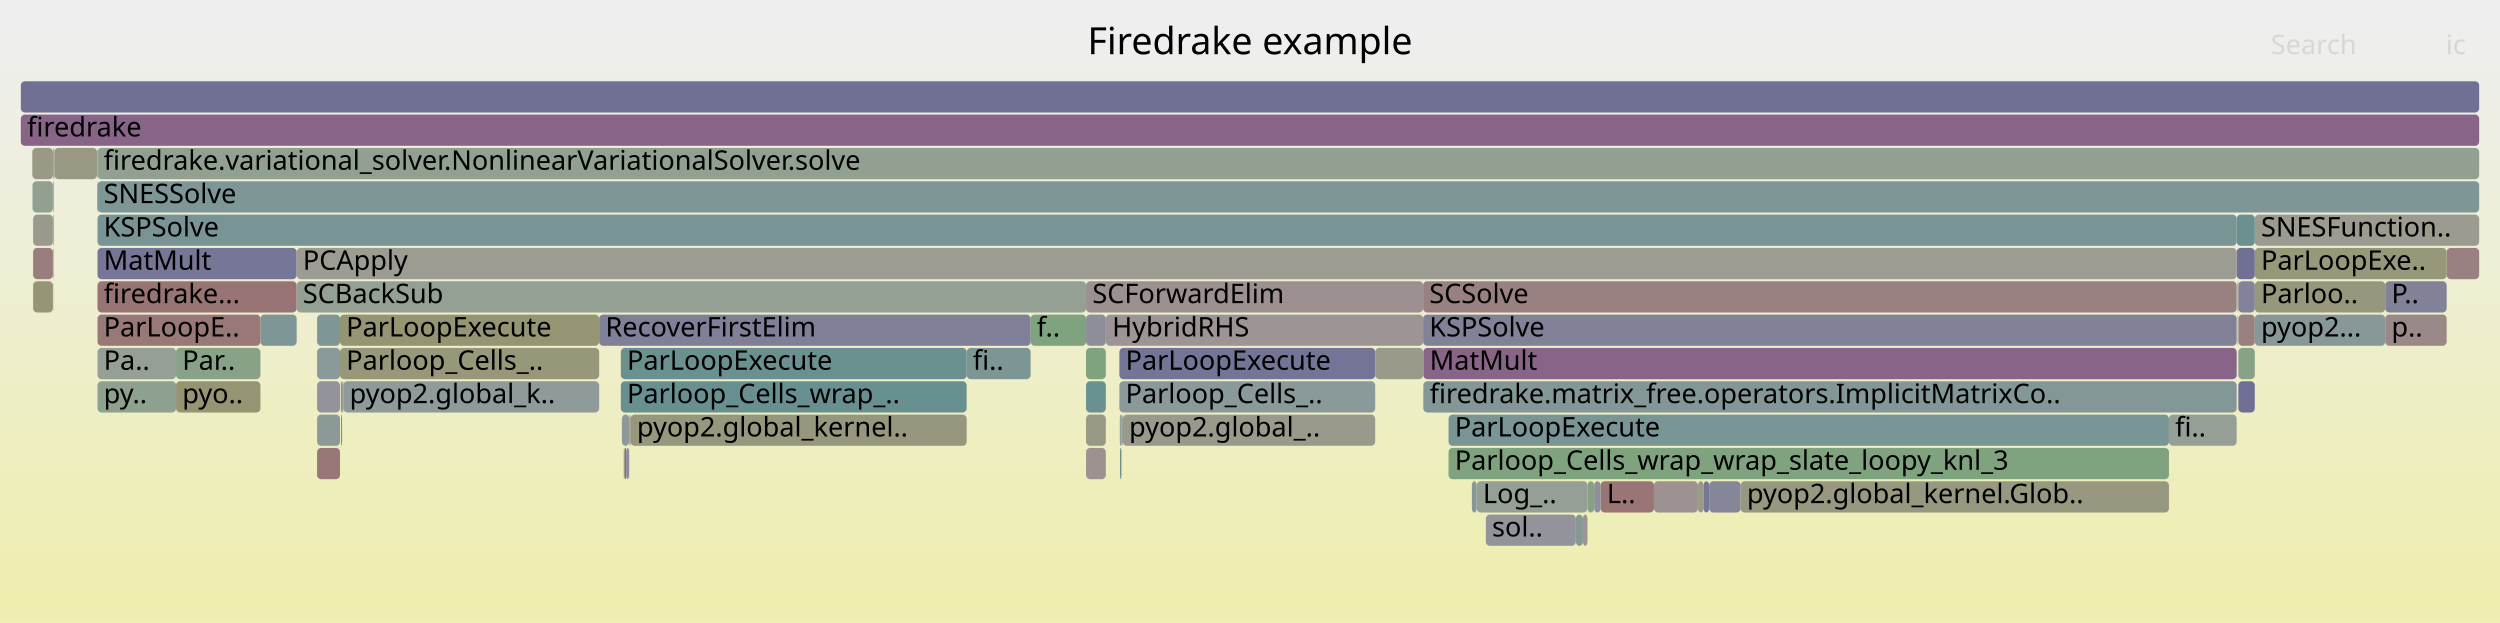
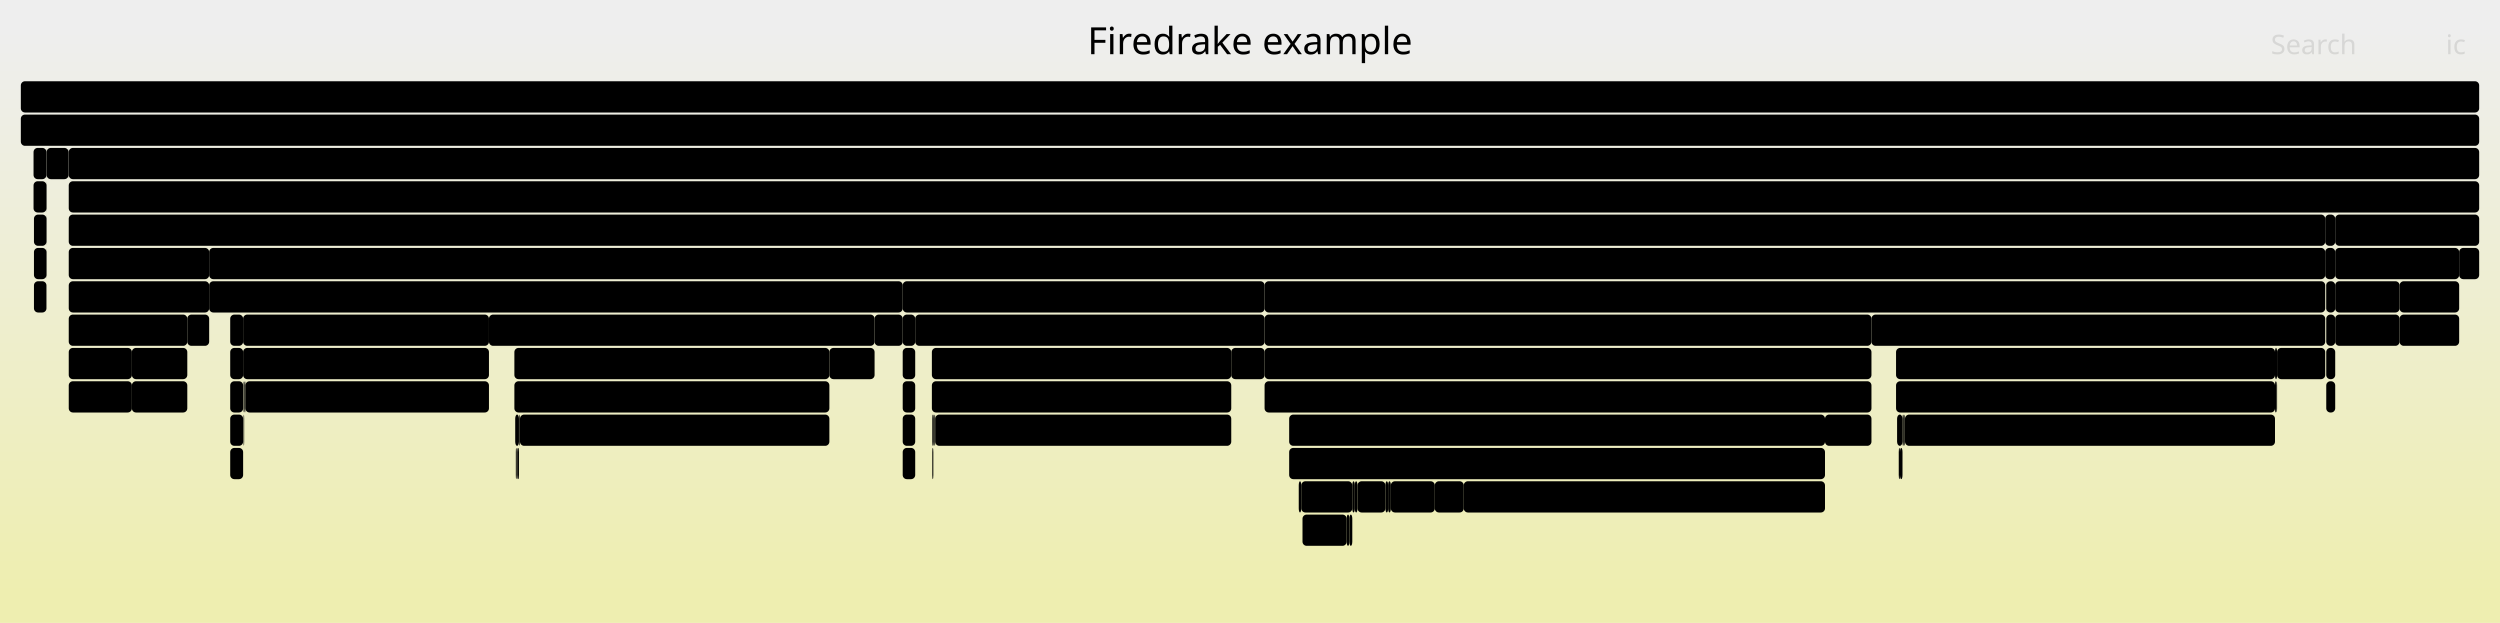
<svg xmlns="http://www.w3.org/2000/svg" version="1.1" width="1200" height="299" viewBox="0 0 1200 299">
  <defs>
    <linearGradient id="background" y1="0" y2="1" x1="0" x2="0">
      <stop stop-color="#eeeeee" offset="5%" />
      <stop stop-color="#eeeeb0" offset="95%" />
    </linearGradient>
  </defs>
  <style type="text/css">
	text { font-family:Verdana; font-size:13px; fill:rgb(0,0,0); }
	#search, #ignorecase { opacity:0.1; cursor:pointer; }
	#search:hover, #search.show, #ignorecase:hover, #ignorecase.show { opacity:1; }
	#subtitle { text-anchor:middle; font-color:rgb(160,160,160); }
	#title { text-anchor:middle; font-size:18px}
	#unzoom { cursor:pointer; }
	#frames &gt; *:hover { stroke:black; stroke-width:0.5; cursor:pointer; }
	.hide { display:none; }
	.parent { opacity:0.5; }
</style>
  <rect x="0.0" y="0" width="1200.0" height="299.0" fill="url(#background)" />
  <text id="title" x="600.00" y="26">Firedrake example</text>
  <text id="details" x="10.00" y="281"> </text>
  <text id="unzoom" x="10.00" y="26" class="hide">Reset Zoom</text>
  <text id="search" x="1090.00" y="26">Search</text>
  <text id="ignorecase" x="1174.00" y="26">ic</text>
  <text id="matched" x="1090.00" y="281"> </text>
  <g id="frames">
    <g>
-       <rect x="163.2" y="167" width="124.4" height="15.0" fill="rgb(150.562,150.562,121.956)" rx="2" ry="2" />
-       <text x="166.17" y="177.5">Parloop_Cells_..</text>
-     </g>
-     <g>
-       <rect x="25.9" y="71" width="0.2" height="15.0" fill="rgb(142.026,153.859,153.859)" rx="2" ry="2" />
-       <text x="28.87" y="81.5" />
-     </g>
-     <g>
-       <rect x="25.4" y="103" width="0.3" height="15.0" fill="rgb(123.468,123.468,151.316)" rx="2" ry="2" />
-       <text x="28.37" y="113.5" />
-     </g>
-     <g>
-       <rect x="695.3" y="199" width="345.8" height="15.0" fill="rgb(121.619,148.568,148.568)" rx="2" ry="2" />
-       <text x="698.29" y="209.5">ParLoopExecute</text>
-     </g>
-     <g>
-       <rect x="1082.3" y="103" width="107.7" height="15.0" fill="rgb(155.084,155.084,143.866)" rx="2" ry="2" />
-       <text x="1085.29" y="113.5">SNESFunction..</text>
-     </g>
-     <g>
-       <rect x="300.7" y="215" width="1.2" height="15.0" fill="rgb(135.64,135.64,153.672)" rx="2" ry="2" />
-       <text x="303.72" y="225.5" />
-     </g>
-     <g>
-       <rect x="25.4" y="87" width="0.3" height="15.0" fill="rgb(152.552,116.233,116.233)" rx="2" ry="2" />
-       <text x="28.37" y="97.5" />
-     </g>
-     <g>
-       <rect x="298.5" y="199" width="3.5" height="15.0" fill="rgb(142.099,153.877,153.877)" rx="2" ry="2" />
-       <text x="301.53" y="209.5" />
-     </g>
-     <g>
-       <rect x="152.2" y="183" width="11.0" height="15.0" fill="rgb(147.357,147.357,155.94)" rx="2" ry="2" />
-       <text x="155.20" y="193.5" />
-     </g>
-     <g>
-       <rect x="537.6" y="215" width="0.7" height="15.0" fill="rgb(109.489,145.423,145.423)" rx="2" ry="2" />
-       <text x="540.64" y="225.5" />
-     </g>
-     <g>
-       <rect x="768.3" y="231" width="25.6" height="15.0" fill="rgb(152.602,116.618,116.618)" rx="2" ry="2" />
-       <text x="771.30" y="241.5">L..</text>
-     </g>
-     <g>
-       <rect x="1174.4" y="119" width="15.6" height="15.0" fill="rgb(154.087,127.998,127.998)" rx="2" ry="2" />
-       <text x="1177.36" y="129.5" />
-     </g>
-     <g>
-       <rect x="537.3" y="167" width="122.8" height="15.0" fill="rgb(116.012,116.012,149.873)" rx="2" ry="2" />
-       <text x="540.27" y="177.5">ParLoopExecute</text>
-     </g>
-     <g>
-       <rect x="1074.4" y="183" width="7.9" height="15.0" fill="rgb(111.282,111.282,148.958)" rx="2" ry="2" />
-       <text x="1077.35" y="193.5" />
-     </g>
-     <g>
-       <rect x="521.3" y="151" width="9.5" height="15.0" fill="rgb(141.69,141.69,154.843)" rx="2" ry="2" />
-       <text x="524.34" y="161.5" />
-     </g>
-     <g>
-       <rect x="25.4" y="71" width="0.3" height="15.0" fill="rgb(104.392,144.102,144.102)" rx="2" ry="2" />
-       <text x="28.37" y="81.5" />
-     </g>
-     <g>
-       <rect x="835.5" y="231" width="205.6" height="15.0" fill="rgb(152.088,152.088,129.348)" rx="2" ry="2" />
-       <text x="838.51" y="241.5">pyop2.global_kernel.Glob..</text>
-     </g>
-     <g>
-       <rect x="46.8" y="71" width="1143.2" height="15.0" fill="rgb(144.987,160.118,144.987)" rx="2" ry="2" />
-       <text x="49.76" y="81.5">firedrake.variational_solver.NonlinearVariationalSolver.solve</text>
-     </g>
-     <g>
-       <rect x="537.3" y="183" width="122.8" height="15.0" fill="rgb(137.944,152.8,152.8)" rx="2" ry="2" />
-       <text x="540.27" y="193.5">Parloop_Cells_..</text>
-     </g>
-     <g>
-       <rect x="521.3" y="183" width="9.5" height="15.0" fill="rgb(106.114,144.548,144.548)" rx="2" ry="2" />
-       <text x="524.34" y="193.5" />
-     </g>
-     <g>
-       <rect x="164.2" y="183" width="0.2" height="15.0" fill="rgb(155.277,137.122,137.122)" rx="2" ry="2" />
-       <text x="167.18" y="193.5" />
-     </g>
-     <g>
-       <rect x="15.9" y="135" width="9.5" height="15.0" fill="rgb(149.738,149.738,117.959)" rx="2" ry="2" />
-       <text x="18.93" y="145.5" />
-     </g>
-     <g>
-       <rect x="163.2" y="151" width="124.4" height="15.0" fill="rgb(149.069,149.069,114.717)" rx="2" ry="2" />
-       <text x="166.17" y="161.5">ParLoopExecute</text>
-     </g>
-     <g>
-       <rect x="1082.3" y="119" width="92.1" height="15.0" fill="rgb(150.624,150.624,122.255)" rx="2" ry="2" />
-       <text x="1085.29" y="129.5">ParLoopExe..</text>
-     </g>
-     <g>
-       <rect x="46.8" y="135" width="95.6" height="15.0" fill="rgb(152.534,116.097,116.097)" rx="2" ry="2" />
-       <text x="49.76" y="145.5">firedrake...</text>
-     </g>
-     <g>
-       <rect x="15.6" y="87" width="9.8" height="15.0" fill="rgb(146.427,159.884,146.427)" rx="2" ry="2" />
-       <text x="18.62" y="97.5" />
-     </g>
-     <g>
-       <rect x="298.0" y="167" width="166.0" height="15.0" fill="rgb(105.918,144.497,144.497)" rx="2" ry="2" />
-       <text x="300.97" y="177.5">ParLoopExecute</text>
-     </g>
-     <g>
-       <rect x="1073.6" y="119" width="8.7" height="15.0" fill="rgb(111.712,111.712,149.041)" rx="2" ry="2" />
-       <text x="1076.61" y="129.5" />
-     </g>
-     <g>
-       <rect x="521.3" y="215" width="9.5" height="15.0" fill="rgb(156.494,146.45,146.45)" rx="2" ry="2" />
-       <text x="524.34" y="225.5" />
-     </g>
-     <g>
-       <rect x="164.4" y="183" width="0.4" height="15.0" fill="rgb(115.555,115.555,149.785)" rx="2" ry="2" />
-       <text x="167.39" y="193.5" />
-     </g>
-     <g>
-       <rect x="163.7" y="199" width="0.5" height="15.0" fill="rgb(107.42,144.887,144.887)" rx="2" ry="2" />
-       <text x="166.73" y="209.5" />
-     </g>
-     <g>
-       <rect x="15.9" y="103" width="9.5" height="15.0" fill="rgb(154.343,154.343,140.278)" rx="2" ry="2" />
-       <text x="18.93" y="113.5" />
-     </g>
-     <g>
-       <rect x="1074.2" y="135" width="0.2" height="15.0" fill="rgb(154.872,154.872,142.843)" rx="2" ry="2" />
-       <text x="1077.18" y="145.5" />
-     </g>
-     <g>
-       <rect x="302.0" y="199" width="0.2" height="15.0" fill="rgb(130.263,162.515,130.263)" rx="2" ry="2" />
-       <text x="304.98" y="209.5" />
-     </g>
-     <g>
-       <rect x="1144.9" y="135" width="29.5" height="15.0" fill="rgb(128.79,128.79,152.346)" rx="2" ry="2" />
-       <text x="1147.90" y="145.5">P..</text>
-     </g>
-     <g>
-       <rect x="125.0" y="151" width="17.4" height="15.0" fill="rgb(126.686,149.881,149.881)" rx="2" ry="2" />
-       <text x="128.01" y="161.5" />
-     </g>
-     <g>
-       <rect x="539.0" y="199" width="121.1" height="15.0" fill="rgb(154.334,154.334,140.234)" rx="2" ry="2" />
-       <text x="541.95" y="209.5">pyop2.global_..</text>
-     </g>
-     <g>
-       <rect x="708.8" y="231" width="53.2" height="15.0" fill="rgb(149.299,159.416,149.299)" rx="2" ry="2" />
-       <text x="711.79" y="241.5">Log_..</text>
-     </g>
-     <g>
-       <rect x="152.2" y="215" width="11.0" height="15.0" fill="rgb(152.872,118.688,118.688)" rx="2" ry="2" />
-       <text x="155.20" y="225.5" />
-     </g>
-     <g>
-       <rect x="163.6" y="183" width="0.6" height="15.0" fill="rgb(147.688,147.688,108.025)" rx="2" ry="2" />
-       <text x="166.57" y="193.5" />
-     </g>
-     <g>
-       <rect x="302.7" y="199" width="161.3" height="15.0" fill="rgb(151.144,151.144,124.774)" rx="2" ry="2" />
-       <text x="305.72" y="209.5">pyop2.global_kernel..</text>
-     </g>
-     <g>
-       <rect x="46.8" y="103" width="1026.8" height="15.0" fill="rgb(121.056,148.422,148.422)" rx="2" ry="2" />
-       <text x="49.76" y="113.5">KSPSolve</text>
-     </g>
-     <g>
-       <rect x="695.3" y="215" width="345.8" height="15.0" fill="rgb(125.895,163.226,125.895)" rx="2" ry="2" />
-       <text x="698.29" y="225.5">Parloop_Cells_wrap_wrap_slate_loopy_knl_3</text>
-     </g>
-     <g>
-       <rect x="15.5" y="71" width="9.9" height="15.0" fill="rgb(152.886,152.886,133.218)" rx="2" ry="2" />
-       <text x="18.50" y="81.5" />
-     </g>
-     <g>
-       <rect x="820.4" y="231" width="15.1" height="15.0" fill="rgb(133.917,133.917,153.339)" rx="2" ry="2" />
-       <text x="823.41" y="241.5" />
-     </g>
-     <g>
-       <rect x="46.8" y="167" width="37.7" height="15.0" fill="rgb(149.023,159.461,149.023)" rx="2" ry="2" />
-       <text x="49.76" y="177.5">Pa..</text>
-     </g>
-     <g>
-       <rect x="1082.3" y="135" width="62.6" height="15.0" fill="rgb(151.147,151.147,124.79)" rx="2" ry="2" />
-       <text x="1085.29" y="145.5">Parloo..</text>
-     </g>
-     <g>
-       <rect x="793.9" y="231" width="21.1" height="15.0" fill="rgb(156.406,145.78,145.78)" rx="2" ry="2" />
-       <text x="796.86" y="241.5" />
-     </g>
-     <g>
-       <rect x="164.8" y="183" width="122.8" height="15.0" fill="rgb(142.981,154.106,154.106)" rx="2" ry="2" />
-       <text x="167.81" y="193.5">pyop2.global_k..</text>
-     </g>
-     <g>
-       <rect x="1074.4" y="151" width="7.9" height="15.0" fill="rgb(154.181,128.718,128.718)" rx="2" ry="2" />
-       <text x="1077.35" y="161.5" />
-     </g>
-     <g>
-       <rect x="521.3" y="167" width="9.5" height="15.0" fill="rgb(126.587,163.114,126.587)" rx="2" ry="2" />
-       <text x="524.34" y="177.5" />
-     </g>
-     <g>
-       <rect x="683.2" y="183" width="390.4" height="15.0" fill="rgb(131.625,151.162,151.162)" rx="2" ry="2" />
-       <text x="686.24" y="193.5">firedrake.matrix_free.operators.ImplicitMatrixCo..</text>
-     </g>
-     <g>
-       <rect x="464.0" y="167" width="30.7" height="15.0" fill="rgb(123.77,149.125,149.125)" rx="2" ry="2" />
-       <text x="466.96" y="177.5">fi..</text>
-     </g>
-     <g>
-       <rect x="521.3" y="199" width="9.5" height="15.0" fill="rgb(153.163,153.163,134.56)" rx="2" ry="2" />
-       <text x="524.34" y="209.5" />
-     </g>
-     <g>
-       <rect x="530.8" y="151" width="152.3" height="15.0" fill="rgb(156.767,148.549,148.549)" rx="2" ry="2" />
-       <text x="533.84" y="161.5">HybridRHS</text>
-     </g>
-     <g>
-       <rect x="683.1" y="151" width="390.5" height="15.0" fill="rgb(129.431,129.431,152.471)" rx="2" ry="2" />
-       <text x="686.07" y="161.5">KSPSolve</text>
-     </g>
-     <g>
-       <rect x="84.5" y="167" width="40.5" height="15.0" fill="rgb(135.102,161.728,135.102)" rx="2" ry="2" />
-       <text x="87.48" y="177.5">Par..</text>
-     </g>
-     <g>
-       <rect x="25.6" y="135" width="0.1" height="15.0" fill="rgb(154.283,129.501,129.501)" rx="2" ry="2" />
-       <text x="28.60" y="145.5" />
-     </g>
-     <g>
-       <rect x="762.0" y="231" width="3.2" height="15.0" fill="rgb(131.711,162.28,131.711)" rx="2" ry="2" />
-       <text x="765.02" y="241.5" />
-     </g>
-     <g>
-       <rect x="25.7" y="71" width="0.2" height="15.0" fill="rgb(142.066,153.869,153.869)" rx="2" ry="2" />
-       <text x="28.74" y="81.5" />
-     </g>
-     <g>
-       <rect x="152.2" y="151" width="11.0" height="15.0" fill="rgb(126.746,149.897,149.897)" rx="2" ry="2" />
-       <text x="155.20" y="161.5" />
-     </g>
-     <g>
-       <rect x="46.8" y="119" width="95.6" height="15.0" fill="rgb(117.57,117.57,150.175)" rx="2" ry="2" />
-       <text x="49.76" y="129.5">MatMult</text>
-     </g>
-     <g>
-       <rect x="299.8" y="215" width="0.9" height="15.0" fill="rgb(112.775,112.775,149.247)" rx="2" ry="2" />
-       <text x="302.84" y="225.5" />
-     </g>
-     <g>
-       <rect x="46.8" y="87" width="1143.2" height="15.0" fill="rgb(126.033,149.712,149.712)" rx="2" ry="2" />
-       <text x="49.76" y="97.5">SNESSolve</text>
-     </g>
-     <g>
-       <rect x="537.5" y="199" width="0.8" height="15.0" fill="rgb(149.386,159.402,149.386)" rx="2" ry="2" />
-       <text x="540.50" y="209.5" />
-     </g>
-     <g>
-       <rect x="815.0" y="231" width="2.7" height="15.0" fill="rgb(153.598,153.598,136.666)" rx="2" ry="2" />
-       <text x="818.02" y="241.5" />
-     </g>
-     <g>
-       <rect x="1041.1" y="199" width="32.5" height="15.0" fill="rgb(149.234,159.427,149.234)" rx="2" ry="2" />
-       <text x="1044.07" y="209.5">fi..</text>
-     </g>
-     <g>
-       <rect x="1073.6" y="103" width="8.7" height="15.0" fill="rgb(105.657,144.43,144.43)" rx="2" ry="2" />
-       <text x="1076.61" y="113.5" />
-     </g>
-     <g>
-       <rect x="683.2" y="167" width="390.4" height="15.0" fill="rgb(135.6,100.601,135.6)" rx="2" ry="2" />
-       <text x="686.24" y="177.5">MatMult</text>
-     </g>
-     <g>
-       <rect x="15.9" y="119" width="9.5" height="15.0" fill="rgb(153.668,124.784,124.784)" rx="2" ry="2" />
-       <text x="18.93" y="129.5" />
-     </g>
-     <g>
-       <rect x="538.6" y="199" width="0.4" height="15.0" fill="rgb(132.712,151.444,151.444)" rx="2" ry="2" />
-       <text x="541.64" y="209.5" />
-     </g>
-     <g>
-       <rect x="683.1" y="135" width="390.5" height="15.0" fill="rgb(154.225,129.056,129.056)" rx="2" ry="2" />
-       <text x="686.07" y="145.5">SCSolve</text>
-     </g>
-     <g>
-       <rect x="713.2" y="247" width="43.2" height="15.0" fill="rgb(147.387,147.387,155.946)" rx="2" ry="2" />
-       <text x="716.17" y="257.5">sol..</text>
-     </g>
-     <g>
-       <rect x="521.3" y="135" width="161.8" height="15.0" fill="rgb(156.146,143.789,143.789)" rx="2" ry="2" />
-       <text x="524.34" y="145.5">SCForwardElim</text>
-     </g>
-     <g>
-       <rect x="142.4" y="119" width="931.2" height="15.0" fill="rgb(155.811,155.811,147.39)" rx="2" ry="2" />
-       <text x="145.36" y="129.5">PCApply</text>
-     </g>
-     <g>
-       <rect x="84.5" y="183" width="40.5" height="15.0" fill="rgb(149.423,149.423,116.436)" rx="2" ry="2" />
-       <text x="87.48" y="193.5">pyo..</text>
-     </g>
-     <g>
-       <rect x="46.8" y="183" width="37.7" height="15.0" fill="rgb(142.201,160.572,142.201)" rx="2" ry="2" />
-       <text x="49.76" y="193.5">py..</text>
-     </g>
-     <g>
-       <rect x="25.4" y="119" width="0.3" height="15.0" fill="rgb(152.937,152.937,133.465)" rx="2" ry="2" />
-       <text x="28.37" y="129.5" />
-     </g>
-     <g>
-       <rect x="765.2" y="231" width="3.1" height="15.0" fill="rgb(143.116,143.116,155.119)" rx="2" ry="2" />
-       <text x="768.25" y="241.5" />
-     </g>
-     <g>
-       <rect x="1074.4" y="167" width="7.9" height="15.0" fill="rgb(135.433,161.674,135.433)" rx="2" ry="2" />
-       <text x="1077.35" y="177.5" />
-     </g>
-     <g>
-       <rect x="759.8" y="247" width="2.2" height="15.0" fill="rgb(156.692,147.968,147.968)" rx="2" ry="2" />
-       <text x="762.81" y="257.5" />
-     </g>
-     <g>
-       <rect x="26.1" y="71" width="20.5" height="15.0" fill="rgb(152.37,152.37,130.717)" rx="2" ry="2" />
-       <text x="29.06" y="81.5" />
-     </g>
-     <g>
-       <rect x="1144.9" y="151" width="29.5" height="15.0" fill="rgb(155.156,136.196,136.196)" rx="2" ry="2" />
-       <text x="1147.90" y="161.5">p..</text>
-     </g>
-     <g>
-       <rect x="756.4" y="247" width="3.4" height="15.0" fill="rgb(132.537,151.398,151.398)" rx="2" ry="2" />
-       <text x="759.38" y="257.5" />
-     </g>
-     <g>
-       <rect x="298.0" y="183" width="166.0" height="15.0" fill="rgb(105.281,144.332,144.332)" rx="2" ry="2" />
-       <text x="300.97" y="193.5">Parloop_Cells_wrap_..</text>
-     </g>
-     <g>
-       <rect x="299.4" y="215" width="0.4" height="15.0" fill="rgb(153.853,126.209,126.209)" rx="2" ry="2" />
-       <text x="302.35" y="225.5" />
-     </g>
-     <g>
-       <rect x="1074.0" y="135" width="0.2" height="15.0" fill="rgb(152.549,152.549,131.584)" rx="2" ry="2" />
-       <text x="1077.02" y="145.5" />
-     </g>
-     <g>
-       <rect x="142.4" y="135" width="378.9" height="15.0" fill="rgb(147.056,159.782,147.056)" rx="2" ry="2" />
-       <text x="145.36" y="145.5">SCBackSub</text>
-     </g>
-     <g>
-       <rect x="1074.0" y="151" width="0.2" height="15.0" fill="rgb(155.834,141.394,141.394)" rx="2" ry="2" />
-       <text x="1077.02" y="161.5" />
-     </g>
-     <g>
-       <rect x="494.7" y="151" width="26.6" height="15.0" fill="rgb(125.579,163.278,125.579)" rx="2" ry="2" />
-       <text x="497.65" y="161.5">f..</text>
-     </g>
-     <g>
-       <rect x="10.0" y="55" width="1180.0" height="15.0" fill="rgb(135.704,100.866,135.704)" rx="2" ry="2" />
+       <rect x="1116.6" y="151" width="4.3" height="15.0" fill="rgb(0,0,0)" rx="2" ry="2" />
+       <text x="1119.61" y="161.5" />
+     </g>
+     <g>
+       <rect x="911.4" y="215" width="0.6" height="15.0" fill="rgb(0,0,0)" rx="2" ry="2" />
+       <text x="914.45" y="225.5" />
+     </g>
+     <g>
+       <rect x="433.3" y="215" width="6.0" height="15.0" fill="rgb(0,0,0)" rx="2" ry="2" />
+       <text x="436.28" y="225.5" />
+     </g>
+     <g>
+       <rect x="10.0" y="39" width="1180.0" height="15.0" fill="rgb(0,0,0)" rx="2" ry="2" />
+       <text x="13.00" y="49.5" />
+     </g>
+     <g>
+       <rect x="666.3" y="231" width="1.3" height="15.0" fill="rgb(0,0,0)" rx="2" ry="2" />
+       <text x="669.27" y="241.5" />
+     </g>
+     <g>
+       <rect x="1116.6" y="135" width="4.3" height="15.0" fill="rgb(0,0,0)" rx="2" ry="2" />
+       <text x="1119.61" y="145.5" />
+     </g>
+     <g>
+       <rect x="1092.0" y="183" width="0.7" height="15.0" fill="rgb(0,0,0)" rx="2" ry="2" />
+       <text x="1095.04" y="193.5" />
+     </g>
+     <g>
+       <rect x="33.0" y="151" width="56.9" height="15.0" fill="rgb(0,0,0)" rx="2" ry="2" />
+       <text x="36.00" y="161.5">ParLo..</text>
+     </g>
+     <g>
+       <rect x="1120.9" y="135" width="30.9" height="15.0" fill="rgb(0,0,0)" rx="2" ry="2" />
+       <text x="1123.86" y="145.5">Pa..</text>
+     </g>
+     <g>
+       <rect x="100.4" y="135" width="332.9" height="15.0" fill="rgb(0,0,0)" rx="2" ry="2" />
+       <text x="103.42" y="145.5">SCBackSub</text>
+     </g>
+     <g>
+       <rect x="624.6" y="231" width="24.5" height="15.0" fill="rgb(0,0,0)" rx="2" ry="2" />
+       <text x="627.61" y="241.5">L..</text>
+     </g>
+     <g>
+       <rect x="234.7" y="151" width="185.1" height="15.0" fill="rgb(0,0,0)" rx="2" ry="2" />
+       <text x="237.66" y="161.5">RecoverFirstElim</text>
+     </g>
+     <g>
+       <rect x="913.2" y="199" width="0.6" height="15.0" fill="rgb(0,0,0)" rx="2" ry="2" />
+       <text x="916.24" y="209.5" />
+     </g>
+     <g>
+       <rect x="246.9" y="183" width="151.2" height="15.0" fill="rgb(0,0,0)" rx="2" ry="2" />
+       <text x="249.93" y="193.5">Parloop_Cells_wra..</text>
+     </g>
+     <g>
+       <rect x="110.5" y="199" width="6.2" height="15.0" fill="rgb(0,0,0)" rx="2" ry="2" />
+       <text x="113.55" y="209.5" />
+     </g>
+     <g>
+       <rect x="1092.7" y="183" width="0.3" height="15.0" fill="rgb(0,0,0)" rx="2" ry="2" />
+       <text x="1095.74" y="193.5" />
+     </g>
+     <g>
+       <rect x="913.8" y="199" width="0.3" height="15.0" fill="rgb(0,0,0)" rx="2" ry="2" />
+       <text x="916.76" y="209.5" />
+     </g>
+     <g>
+       <rect x="16.1" y="87" width="6.2" height="15.0" fill="rgb(0,0,0)" rx="2" ry="2" />
+       <text x="19.11" y="97.5" />
+     </g>
+     <g>
+       <rect x="32.9" y="71" width="0.1" height="15.0" fill="rgb(0,0,0)" rx="2" ry="2" />
+       <text x="35.87" y="81.5" />
+     </g>
+     <g>
+       <rect x="914.1" y="199" width="0.3" height="15.0" fill="rgb(0,0,0)" rx="2" ry="2" />
+       <text x="917.10" y="209.5" />
+     </g>
+     <g>
+       <rect x="22.3" y="119" width="0.1" height="15.0" fill="rgb(0,0,0)" rx="2" ry="2" />
+       <text x="25.27" y="129.5" />
+     </g>
+     <g>
+       <rect x="448.6" y="199" width="0.3" height="15.0" fill="rgb(0,0,0)" rx="2" ry="2" />
+       <text x="451.56" y="209.5" />
+     </g>
+     <g>
+       <rect x="117.8" y="183" width="116.9" height="15.0" fill="rgb(0,0,0)" rx="2" ry="2" />
+       <text x="120.81" y="193.5">pyop2.global_..</text>
+     </g>
+     <g>
+       <rect x="912.0" y="215" width="1.2" height="15.0" fill="rgb(0,0,0)" rx="2" ry="2" />
+       <text x="914.97" y="225.5" />
+     </g>
+     <g>
+       <rect x="33.0" y="119" width="67.4" height="15.0" fill="rgb(0,0,0)" rx="2" ry="2" />
+       <text x="36.00" y="129.5">MatMult</text>
+     </g>
+     <g>
+       <rect x="16.3" y="119" width="6.0" height="15.0" fill="rgb(0,0,0)" rx="2" ry="2" />
+       <text x="19.33" y="129.5" />
+     </g>
+     <g>
+       <rect x="117.2" y="183" width="0.2" height="15.0" fill="rgb(0,0,0)" rx="2" ry="2" />
+       <text x="120.24" y="193.5" />
+     </g>
+     <g>
+       <rect x="1116.6" y="167" width="4.3" height="15.0" fill="rgb(0,0,0)" rx="2" ry="2" />
+       <text x="1119.61" y="177.5" />
+     </g>
+     <g>
+       <rect x="1093.0" y="167" width="23.1" height="15.0" fill="rgb(0,0,0)" rx="2" ry="2" />
+       <text x="1095.99" y="177.5">f..</text>
+     </g>
+     <g>
+       <rect x="33.0" y="183" width="30.3" height="15.0" fill="rgb(0,0,0)" rx="2" ry="2" />
+       <text x="36.00" y="193.5">p..</text>
+     </g>
+     <g>
+       <rect x="10.0" y="55" width="1180.0" height="15.0" fill="rgb(0,0,0)" rx="2" ry="2" />
      <text x="13.00" y="65.5">firedrake</text>
    </g>
    <g>
-       <rect x="817.7" y="231" width="2.7" height="15.0" fill="rgb(118.043,118.043,150.266)" rx="2" ry="2" />
-       <text x="820.67" y="241.5" />
-     </g>
-     <g>
-       <rect x="152.2" y="167" width="11.0" height="15.0" fill="rgb(138.346,152.905,152.905)" rx="2" ry="2" />
-       <text x="155.20" y="177.5" />
-     </g>
-     <g>
-       <rect x="287.6" y="151" width="207.1" height="15.0" fill="rgb(126.941,126.941,151.989)" rx="2" ry="2" />
-       <text x="290.62" y="161.5">RecoverFirstElim</text>
-     </g>
-     <g>
-       <rect x="46.6" y="87" width="0.2" height="15.0" fill="rgb(113.2,146.385,146.385)" rx="2" ry="2" />
-       <text x="49.63" y="97.5" />
-     </g>
-     <g>
-       <rect x="10.0" y="39" width="1180.0" height="15.0" fill="rgb(111.687,111.687,149.036)" rx="2" ry="2" />
-       <text x="13.00" y="49.5" />
-     </g>
-     <g>
-       <rect x="1074.4" y="135" width="7.9" height="15.0" fill="rgb(129.653,129.653,152.514)" rx="2" ry="2" />
-       <text x="1077.35" y="145.5" />
-     </g>
-     <g>
-       <rect x="302.2" y="199" width="0.5" height="15.0" fill="rgb(154.477,130.987,130.987)" rx="2" ry="2" />
-       <text x="305.22" y="209.5" />
-     </g>
-     <g>
-       <rect x="301.9" y="215" width="0.1" height="15.0" fill="rgb(132.617,132.617,153.087)" rx="2" ry="2" />
-       <text x="304.86" y="225.5" />
-     </g>
-     <g>
-       <rect x="1073.9" y="135" width="0.1" height="15.0" fill="rgb(154.826,133.664,133.664)" rx="2" ry="2" />
-       <text x="1076.87" y="145.5" />
-     </g>
-     <g>
-       <rect x="706.5" y="231" width="2.3" height="15.0" fill="rgb(132.689,151.438,151.438)" rx="2" ry="2" />
-       <text x="709.53" y="241.5" />
-     </g>
-     <g>
-       <rect x="1082.3" y="151" width="62.6" height="15.0" fill="rgb(136.408,152.402,152.402)" rx="2" ry="2" />
-       <text x="1085.29" y="161.5">pyop2...</text>
-     </g>
-     <g>
-       <rect x="538.3" y="199" width="0.3" height="15.0" fill="rgb(123.006,148.927,148.927)" rx="2" ry="2" />
-       <text x="541.27" y="209.5" />
-     </g>
-     <g>
-       <rect x="46.6" y="71" width="0.2" height="15.0" fill="rgb(142.318,153.934,153.934)" rx="2" ry="2" />
-       <text x="49.63" y="81.5" />
-     </g>
-     <g>
-       <rect x="152.2" y="199" width="11.0" height="15.0" fill="rgb(140.089,153.357,153.357)" rx="2" ry="2" />
-       <text x="155.20" y="209.5" />
-     </g>
-     <g>
-       <rect x="660.1" y="167" width="23.0" height="15.0" fill="rgb(153.846,153.846,137.871)" rx="2" ry="2" />
-       <text x="663.07" y="177.5" />
-     </g>
-     <g>
-       <rect x="46.8" y="151" width="78.2" height="15.0" fill="rgb(153.063,120.152,120.152)" rx="2" ry="2" />
-       <text x="49.76" y="161.5">ParLoopE..</text>
+       <rect x="1092.0" y="167" width="1.0" height="15.0" fill="rgb(0,0,0)" rx="2" ry="2" />
+       <text x="1095.04" y="177.5" />
+     </g>
+     <g>
+       <rect x="117.4" y="183" width="0.4" height="15.0" fill="rgb(0,0,0)" rx="2" ry="2" />
+       <text x="120.39" y="193.5" />
+     </g>
+     <g>
+       <rect x="110.5" y="151" width="6.2" height="15.0" fill="rgb(0,0,0)" rx="2" ry="2" />
+       <text x="113.55" y="161.5" />
+     </g>
+     <g>
+       <rect x="398.1" y="167" width="21.7" height="15.0" fill="rgb(0,0,0)" rx="2" ry="2" />
+       <text x="401.08" y="177.5" />
+     </g>
+     <g>
+       <rect x="1151.8" y="151" width="28.6" height="15.0" fill="rgb(0,0,0)" rx="2" ry="2" />
+       <text x="1154.76" y="161.5">p..</text>
+     </g>
+     <g>
+       <rect x="702.6" y="231" width="173.4" height="15.0" fill="rgb(0,0,0)" rx="2" ry="2" />
+       <text x="705.63" y="241.5">pyop2.global_kernel...</text>
+     </g>
+     <g>
+       <rect x="649.1" y="231" width="1.2" height="15.0" fill="rgb(0,0,0)" rx="2" ry="2" />
+       <text x="652.10" y="241.5" />
+     </g>
+     <g>
+       <rect x="433.3" y="183" width="6.0" height="15.0" fill="rgb(0,0,0)" rx="2" ry="2" />
+       <text x="436.28" y="193.5" />
+     </g>
+     <g>
+       <rect x="447.5" y="199" width="0.5" height="15.0" fill="rgb(0,0,0)" rx="2" ry="2" />
+       <text x="450.50" y="209.5" />
+     </g>
+     <g>
+       <rect x="898.3" y="151" width="217.8" height="15.0" fill="rgb(0,0,0)" rx="2" ry="2" />
+       <text x="901.31" y="161.5">PCSetUp</text>
+     </g>
+     <g>
+       <rect x="647.7" y="247" width="1.4" height="15.0" fill="rgb(0,0,0)" rx="2" ry="2" />
+       <text x="650.73" y="257.5" />
+     </g>
+     <g>
+       <rect x="876.0" y="199" width="22.3" height="15.0" fill="rgb(0,0,0)" rx="2" ry="2" />
+       <text x="879.01" y="209.5" />
+     </g>
+     <g>
+       <rect x="447.3" y="183" width="143.7" height="15.0" fill="rgb(0,0,0)" rx="2" ry="2" />
+       <text x="450.34" y="193.5">Parloop_Cells_wr..</text>
+     </g>
+     <g>
+       <rect x="646.4" y="247" width="1.3" height="15.0" fill="rgb(0,0,0)" rx="2" ry="2" />
+       <text x="649.39" y="257.5" />
+     </g>
+     <g>
+       <rect x="650.3" y="231" width="1.3" height="15.0" fill="rgb(0,0,0)" rx="2" ry="2" />
+       <text x="653.31" y="241.5" />
+     </g>
+     <g>
+       <rect x="247.6" y="215" width="0.3" height="15.0" fill="rgb(0,0,0)" rx="2" ry="2" />
+       <text x="250.64" y="225.5" />
+     </g>
+     <g>
+       <rect x="1120.9" y="151" width="30.9" height="15.0" fill="rgb(0,0,0)" rx="2" ry="2" />
+       <text x="1123.86" y="161.5">py..</text>
+     </g>
+     <g>
+       <rect x="607.0" y="151" width="291.3" height="15.0" fill="rgb(0,0,0)" rx="2" ry="2" />
+       <text x="609.99" y="161.5">KSPSolve</text>
+     </g>
+     <g>
+       <rect x="22.4" y="71" width="10.5" height="15.0" fill="rgb(0,0,0)" rx="2" ry="2" />
+       <text x="25.43" y="81.5" />
+     </g>
+     <g>
+       <rect x="607.0" y="183" width="291.3" height="15.0" fill="rgb(0,0,0)" rx="2" ry="2" />
+       <text x="609.99" y="193.5">firedrake.matrix_free.operators.Imp..</text>
+     </g>
+     <g>
+       <rect x="89.9" y="151" width="10.5" height="15.0" fill="rgb(0,0,0)" rx="2" ry="2" />
+       <text x="92.89" y="161.5" />
+     </g>
+     <g>
+       <rect x="116.7" y="167" width="118.0" height="15.0" fill="rgb(0,0,0)" rx="2" ry="2" />
+       <text x="119.67" y="177.5">Parloop_Cells..</text>
+     </g>
+     <g>
+       <rect x="1180.4" y="119" width="9.6" height="15.0" fill="rgb(0,0,0)" rx="2" ry="2" />
+       <text x="1183.40" y="129.5" />
+     </g>
+     <g>
+       <rect x="1116.6" y="183" width="4.3" height="15.0" fill="rgb(0,0,0)" rx="2" ry="2" />
+       <text x="1119.61" y="193.5" />
+     </g>
+     <g>
+       <rect x="665.0" y="231" width="1.3" height="15.0" fill="rgb(0,0,0)" rx="2" ry="2" />
+       <text x="667.99" y="241.5" />
+     </g>
+     <g>
+       <rect x="33.0" y="87" width="1157.0" height="15.0" fill="rgb(0,0,0)" rx="2" ry="2" />
+       <text x="36.00" y="97.5">SNESSolve</text>
+     </g>
+     <g>
+       <rect x="249.6" y="199" width="148.5" height="15.0" fill="rgb(0,0,0)" rx="2" ry="2" />
+       <text x="252.64" y="209.5">pyop2.global_kern..</text>
+     </g>
+     <g>
+       <rect x="433.3" y="151" width="6.0" height="15.0" fill="rgb(0,0,0)" rx="2" ry="2" />
+       <text x="436.28" y="161.5" />
+     </g>
+     <g>
+       <rect x="22.3" y="103" width="0.1" height="15.0" fill="rgb(0,0,0)" rx="2" ry="2" />
+       <text x="25.27" y="113.5" />
+     </g>
+     <g>
+       <rect x="22.3" y="71" width="0.1" height="15.0" fill="rgb(0,0,0)" rx="2" ry="2" />
+       <text x="25.27" y="81.5" />
+     </g>
+     <g>
+       <rect x="623.4" y="231" width="1.2" height="15.0" fill="rgb(0,0,0)" rx="2" ry="2" />
+       <text x="626.41" y="241.5" />
+     </g>
+     <g>
+       <rect x="22.3" y="87" width="0.1" height="15.0" fill="rgb(0,0,0)" rx="2" ry="2" />
+       <text x="25.27" y="97.5" />
+     </g>
+     <g>
+       <rect x="607.0" y="167" width="291.3" height="15.0" fill="rgb(0,0,0)" rx="2" ry="2" />
+       <text x="609.99" y="177.5">MatMult</text>
+     </g>
+     <g>
+       <rect x="447.5" y="215" width="0.5" height="15.0" fill="rgb(0,0,0)" rx="2" ry="2" />
+       <text x="450.50" y="225.5" />
+     </g>
+     <g>
+       <rect x="591.0" y="167" width="16.0" height="15.0" fill="rgb(0,0,0)" rx="2" ry="2" />
+       <text x="594.03" y="177.5" />
+     </g>
+     <g>
+       <rect x="63.3" y="183" width="26.6" height="15.0" fill="rgb(0,0,0)" rx="2" ry="2" />
+       <text x="66.28" y="193.5">p..</text>
+     </g>
+     <g>
+       <rect x="910.6" y="199" width="2.6" height="15.0" fill="rgb(0,0,0)" rx="2" ry="2" />
+       <text x="913.58" y="209.5" />
+     </g>
+     <g>
+       <rect x="248.5" y="215" width="0.6" height="15.0" fill="rgb(0,0,0)" rx="2" ry="2" />
+       <text x="251.50" y="225.5" />
+     </g>
+     <g>
+       <rect x="63.3" y="167" width="26.6" height="15.0" fill="rgb(0,0,0)" rx="2" ry="2" />
+       <text x="66.28" y="177.5">P..</text>
+     </g>
+     <g>
+       <rect x="447.3" y="167" width="143.7" height="15.0" fill="rgb(0,0,0)" rx="2" ry="2" />
+       <text x="450.34" y="177.5">ParLoopExecute</text>
+     </g>
+     <g>
+       <rect x="448.0" y="199" width="0.6" height="15.0" fill="rgb(0,0,0)" rx="2" ry="2" />
+       <text x="451.03" y="209.5" />
+     </g>
+     <g>
+       <rect x="33.0" y="103" width="1083.1" height="15.0" fill="rgb(0,0,0)" rx="2" ry="2" />
+       <text x="36.00" y="113.5">KSPSolve</text>
+     </g>
+     <g>
+       <rect x="33.0" y="167" width="30.3" height="15.0" fill="rgb(0,0,0)" rx="2" ry="2" />
+       <text x="36.00" y="177.5">P..</text>
+     </g>
+     <g>
+       <rect x="1116.1" y="119" width="4.8" height="15.0" fill="rgb(0,0,0)" rx="2" ry="2" />
+       <text x="1119.11" y="129.5" />
+     </g>
+     <g>
+       <rect x="247.3" y="199" width="1.8" height="15.0" fill="rgb(0,0,0)" rx="2" ry="2" />
+       <text x="250.29" y="209.5" />
+     </g>
+     <g>
+       <rect x="625.2" y="247" width="21.2" height="15.0" fill="rgb(0,0,0)" rx="2" ry="2" />
+       <text x="628.22" y="257.5" />
+     </g>
+     <g>
+       <rect x="249.3" y="199" width="0.3" height="15.0" fill="rgb(0,0,0)" rx="2" ry="2" />
+       <text x="252.27" y="209.5" />
+     </g>
+     <g>
+       <rect x="116.7" y="151" width="118.0" height="15.0" fill="rgb(0,0,0)" rx="2" ry="2" />
+       <text x="119.67" y="161.5">ParLoopExecute</text>
+     </g>
+     <g>
+       <rect x="1120.9" y="119" width="59.5" height="15.0" fill="rgb(0,0,0)" rx="2" ry="2" />
+       <text x="1123.86" y="129.5">ParLo..</text>
+     </g>
+     <g>
+       <rect x="439.3" y="151" width="167.7" height="15.0" fill="rgb(0,0,0)" rx="2" ry="2" />
+       <text x="442.32" y="161.5">HybridRHS</text>
+     </g>
+     <g>
+       <rect x="249.1" y="199" width="0.2" height="15.0" fill="rgb(0,0,0)" rx="2" ry="2" />
+       <text x="252.12" y="209.5" />
+     </g>
+     <g>
+       <rect x="433.3" y="167" width="6.0" height="15.0" fill="rgb(0,0,0)" rx="2" ry="2" />
+       <text x="436.28" y="177.5" />
+     </g>
+     <g>
+       <rect x="910.1" y="167" width="181.9" height="15.0" fill="rgb(0,0,0)" rx="2" ry="2" />
+       <text x="913.11" y="177.5">ParLoopExecute</text>
+     </g>
+     <g>
+       <rect x="618.8" y="215" width="257.2" height="15.0" fill="rgb(0,0,0)" rx="2" ry="2" />
+       <text x="621.81" y="225.5">Parloop_Cells_wrap_wrap_slate_l..</text>
+     </g>
+     <g>
+       <rect x="33.0" y="135" width="67.4" height="15.0" fill="rgb(0,0,0)" rx="2" ry="2" />
+       <text x="36.00" y="145.5">firedr..</text>
+     </g>
+     <g>
+       <rect x="16.1" y="71" width="6.2" height="15.0" fill="rgb(0,0,0)" rx="2" ry="2" />
+       <text x="19.11" y="81.5" />
+     </g>
+     <g>
+       <rect x="419.8" y="151" width="13.5" height="15.0" fill="rgb(0,0,0)" rx="2" ry="2" />
+       <text x="422.80" y="161.5" />
+     </g>
+     <g>
+       <rect x="433.3" y="135" width="173.7" height="15.0" fill="rgb(0,0,0)" rx="2" ry="2" />
+       <text x="436.28" y="145.5">SCForwardElim</text>
+     </g>
+     <g>
+       <rect x="667.6" y="231" width="21.1" height="15.0" fill="rgb(0,0,0)" rx="2" ry="2" />
+       <text x="670.59" y="241.5" />
+     </g>
+     <g>
+       <rect x="100.4" y="119" width="1015.7" height="15.0" fill="rgb(0,0,0)" rx="2" ry="2" />
+       <text x="103.42" y="129.5">PCApply</text>
+     </g>
+     <g>
+       <rect x="910.1" y="183" width="181.9" height="15.0" fill="rgb(0,0,0)" rx="2" ry="2" />
+       <text x="913.11" y="193.5">Parloop_Cells_wrap_wr..</text>
+     </g>
+     <g>
+       <rect x="33.0" y="71" width="1157.0" height="15.0" fill="rgb(0,0,0)" rx="2" ry="2" />
+       <text x="36.00" y="81.5">firedrake.variational_solver.NonlinearVariationalSolver.solve</text>
+     </g>
+     <g>
+       <rect x="110.5" y="215" width="6.2" height="15.0" fill="rgb(0,0,0)" rx="2" ry="2" />
+       <text x="113.55" y="225.5" />
+     </g>
+     <g>
+       <rect x="110.5" y="167" width="6.2" height="15.0" fill="rgb(0,0,0)" rx="2" ry="2" />
+       <text x="113.55" y="177.5" />
+     </g>
+     <g>
+       <rect x="1120.9" y="103" width="69.1" height="15.0" fill="rgb(0,0,0)" rx="2" ry="2" />
+       <text x="1123.86" y="113.5">SNESFun..</text>
+     </g>
+     <g>
+       <rect x="448.9" y="199" width="142.1" height="15.0" fill="rgb(0,0,0)" rx="2" ry="2" />
+       <text x="451.91" y="209.5">pyop2.global_ker..</text>
+     </g>
+     <g>
+       <rect x="247.9" y="215" width="0.6" height="15.0" fill="rgb(0,0,0)" rx="2" ry="2" />
+       <text x="250.93" y="225.5" />
+     </g>
+     <g>
+       <rect x="651.6" y="231" width="13.4" height="15.0" fill="rgb(0,0,0)" rx="2" ry="2" />
+       <text x="654.62" y="241.5" />
+     </g>
+     <g>
+       <rect x="16.3" y="135" width="6.0" height="15.0" fill="rgb(0,0,0)" rx="2" ry="2" />
+       <text x="19.33" y="145.5" />
+     </g>
+     <g>
+       <rect x="1116.5" y="135" width="0.1" height="15.0" fill="rgb(0,0,0)" rx="2" ry="2" />
+       <text x="1119.47" y="145.5" />
+     </g>
+     <g>
+       <rect x="246.9" y="167" width="151.2" height="15.0" fill="rgb(0,0,0)" rx="2" ry="2" />
+       <text x="249.93" y="177.5">ParLoopExecute</text>
+     </g>
+     <g>
+       <rect x="433.3" y="199" width="6.0" height="15.0" fill="rgb(0,0,0)" rx="2" ry="2" />
+       <text x="436.28" y="209.5" />
+     </g>
+     <g>
+       <rect x="688.7" y="231" width="13.9" height="15.0" fill="rgb(0,0,0)" rx="2" ry="2" />
+       <text x="691.68" y="241.5" />
+     </g>
+     <g>
+       <rect x="16.3" y="103" width="6.0" height="15.0" fill="rgb(0,0,0)" rx="2" ry="2" />
+       <text x="19.33" y="113.5" />
+     </g>
+     <g>
+       <rect x="116.9" y="199" width="0.3" height="15.0" fill="rgb(0,0,0)" rx="2" ry="2" />
+       <text x="119.95" y="209.5" />
+     </g>
+     <g>
+       <rect x="110.5" y="183" width="6.2" height="15.0" fill="rgb(0,0,0)" rx="2" ry="2" />
+       <text x="113.55" y="193.5" />
+     </g>
+     <g>
+       <rect x="607.0" y="135" width="509.1" height="15.0" fill="rgb(0,0,0)" rx="2" ry="2" />
+       <text x="609.99" y="145.5">SCSolve</text>
+     </g>
+     <g>
+       <rect x="914.4" y="199" width="177.6" height="15.0" fill="rgb(0,0,0)" rx="2" ry="2" />
+       <text x="917.44" y="209.5">pyop2.global_kernel.G..</text>
+     </g>
+     <g>
+       <rect x="1116.1" y="103" width="4.8" height="15.0" fill="rgb(0,0,0)" rx="2" ry="2" />
+       <text x="1119.11" y="113.5" />
+     </g>
+     <g>
+       <rect x="618.8" y="199" width="257.2" height="15.0" fill="rgb(0,0,0)" rx="2" ry="2" />
+       <text x="621.81" y="209.5">ParLoopExecute</text>
+     </g>
+     <g>
+       <rect x="116.9" y="183" width="0.3" height="15.0" fill="rgb(0,0,0)" rx="2" ry="2" />
+       <text x="119.95" y="193.5" />
+     </g>
+     <g>
+       <rect x="1151.8" y="135" width="28.6" height="15.0" fill="rgb(0,0,0)" rx="2" ry="2" />
+       <text x="1154.76" y="145.5">P..</text>
    </g>
  </g>
</svg>
